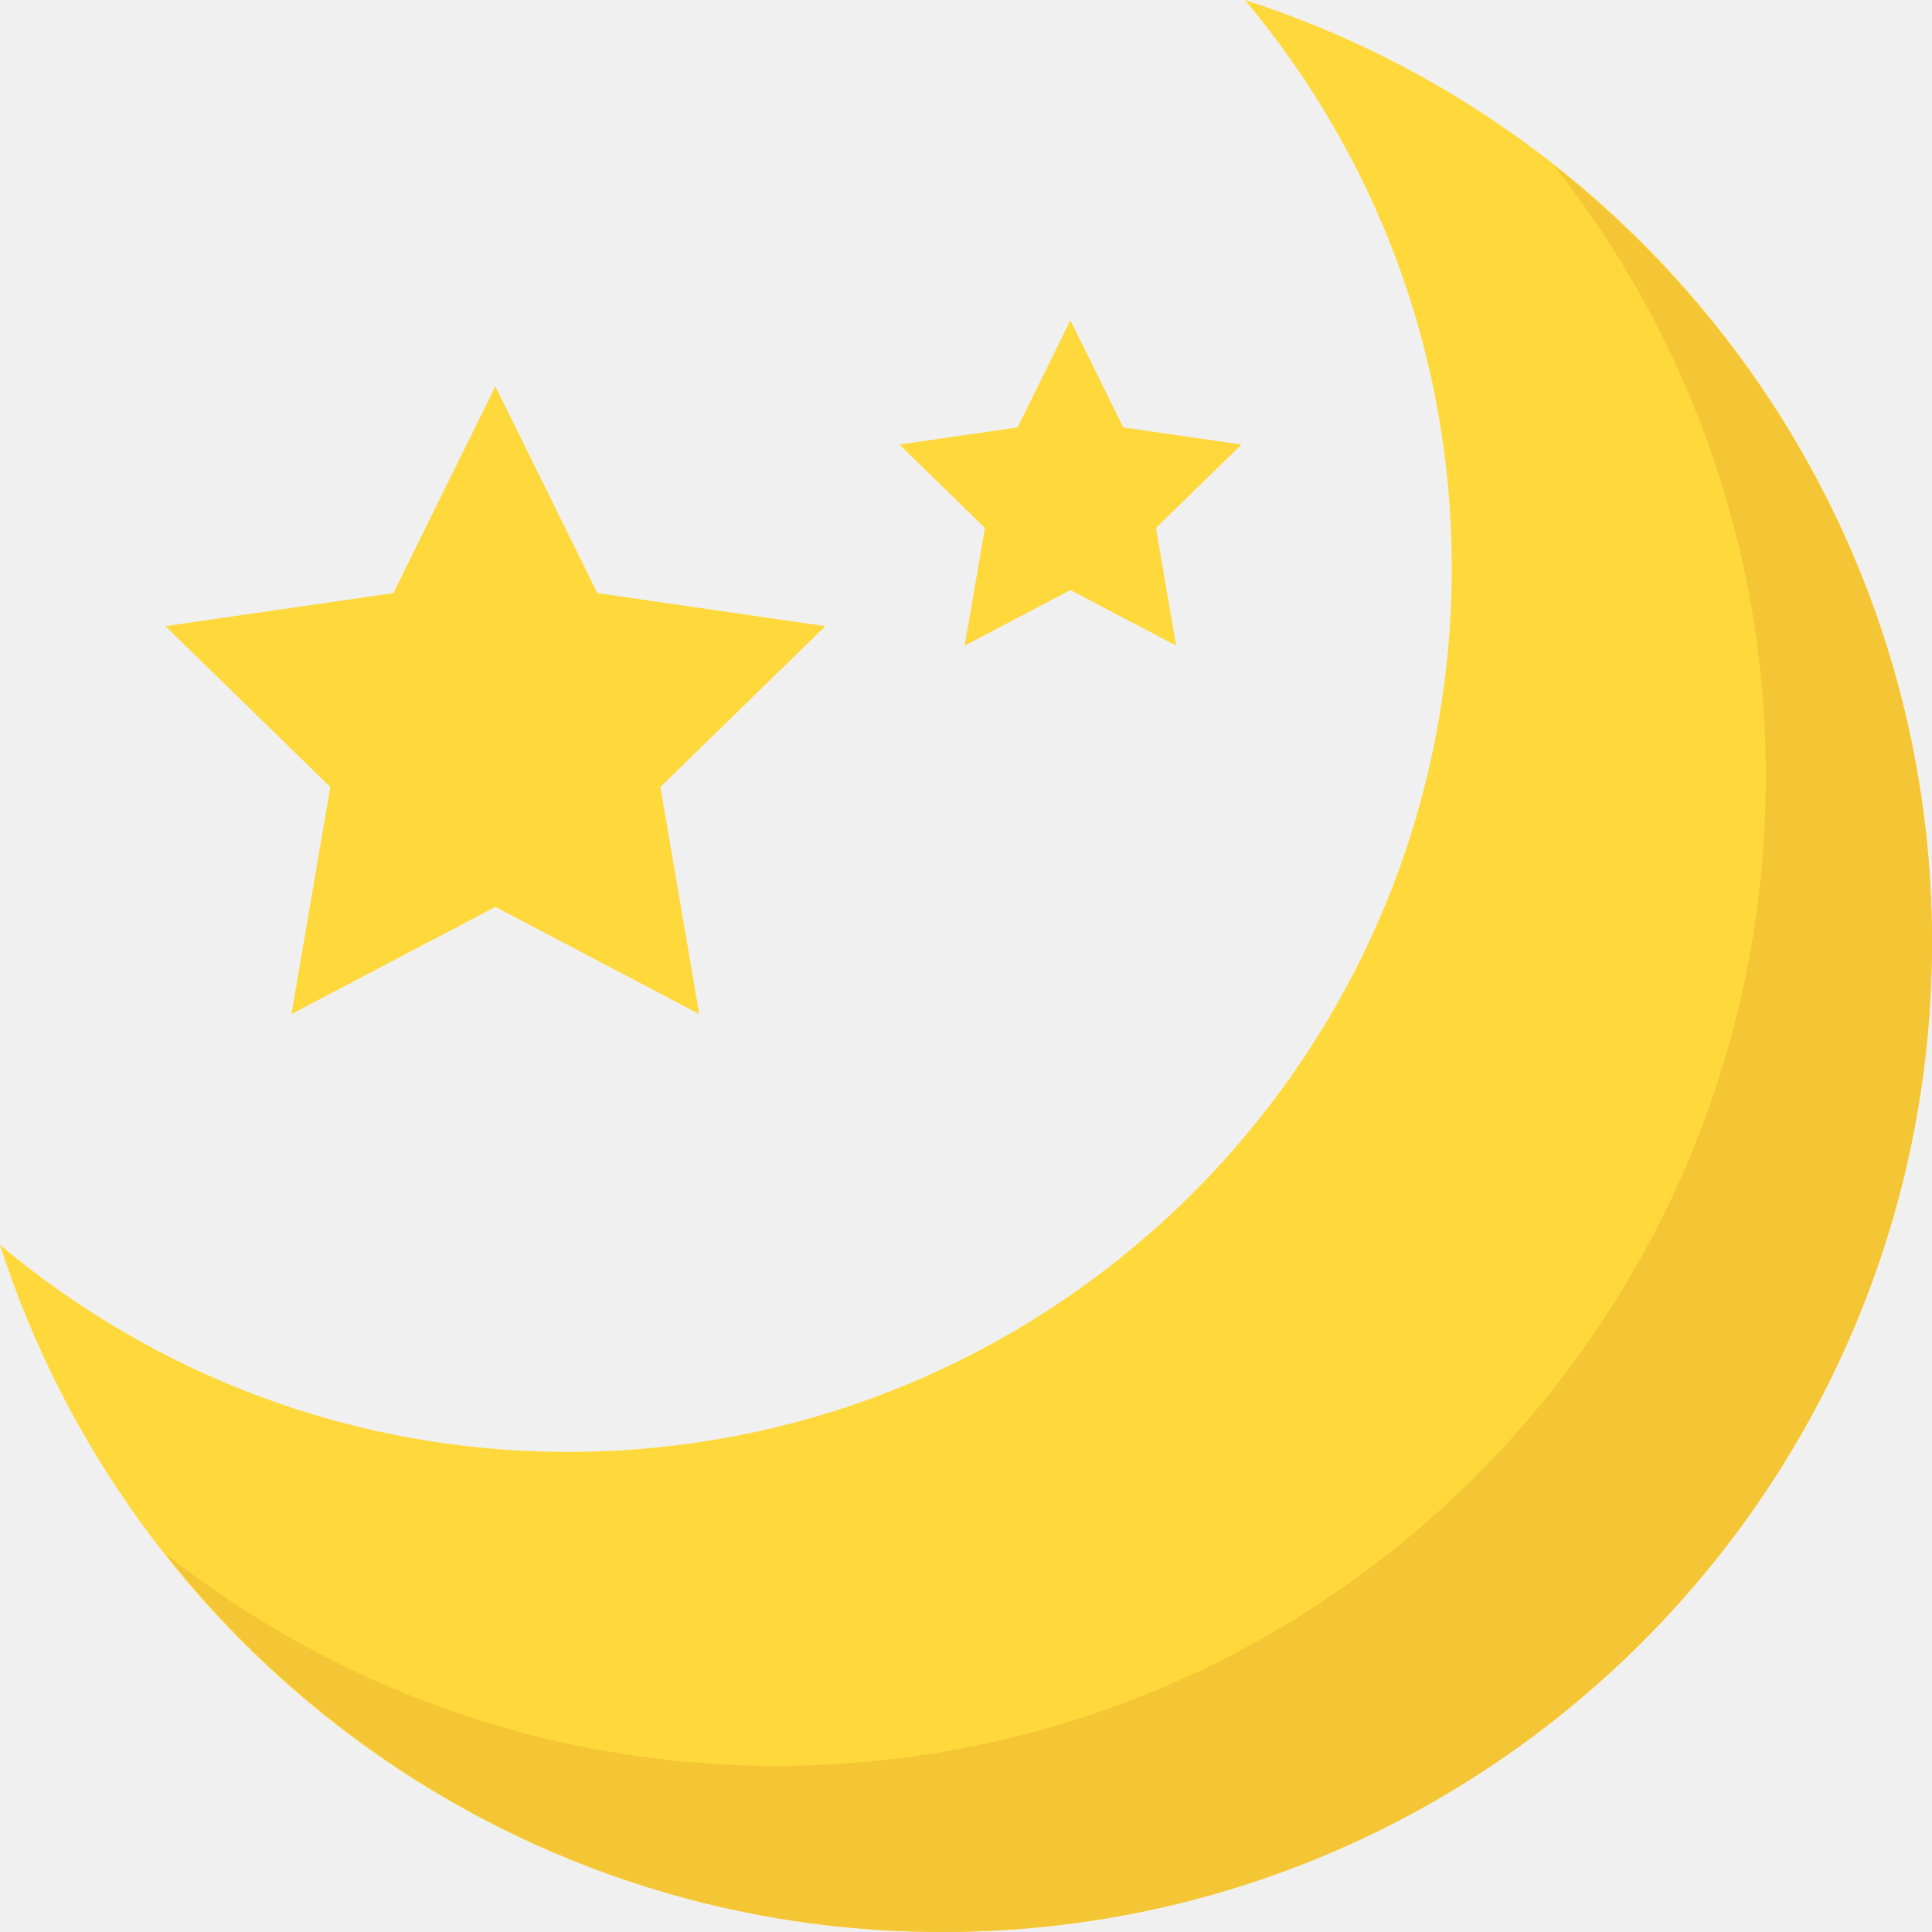
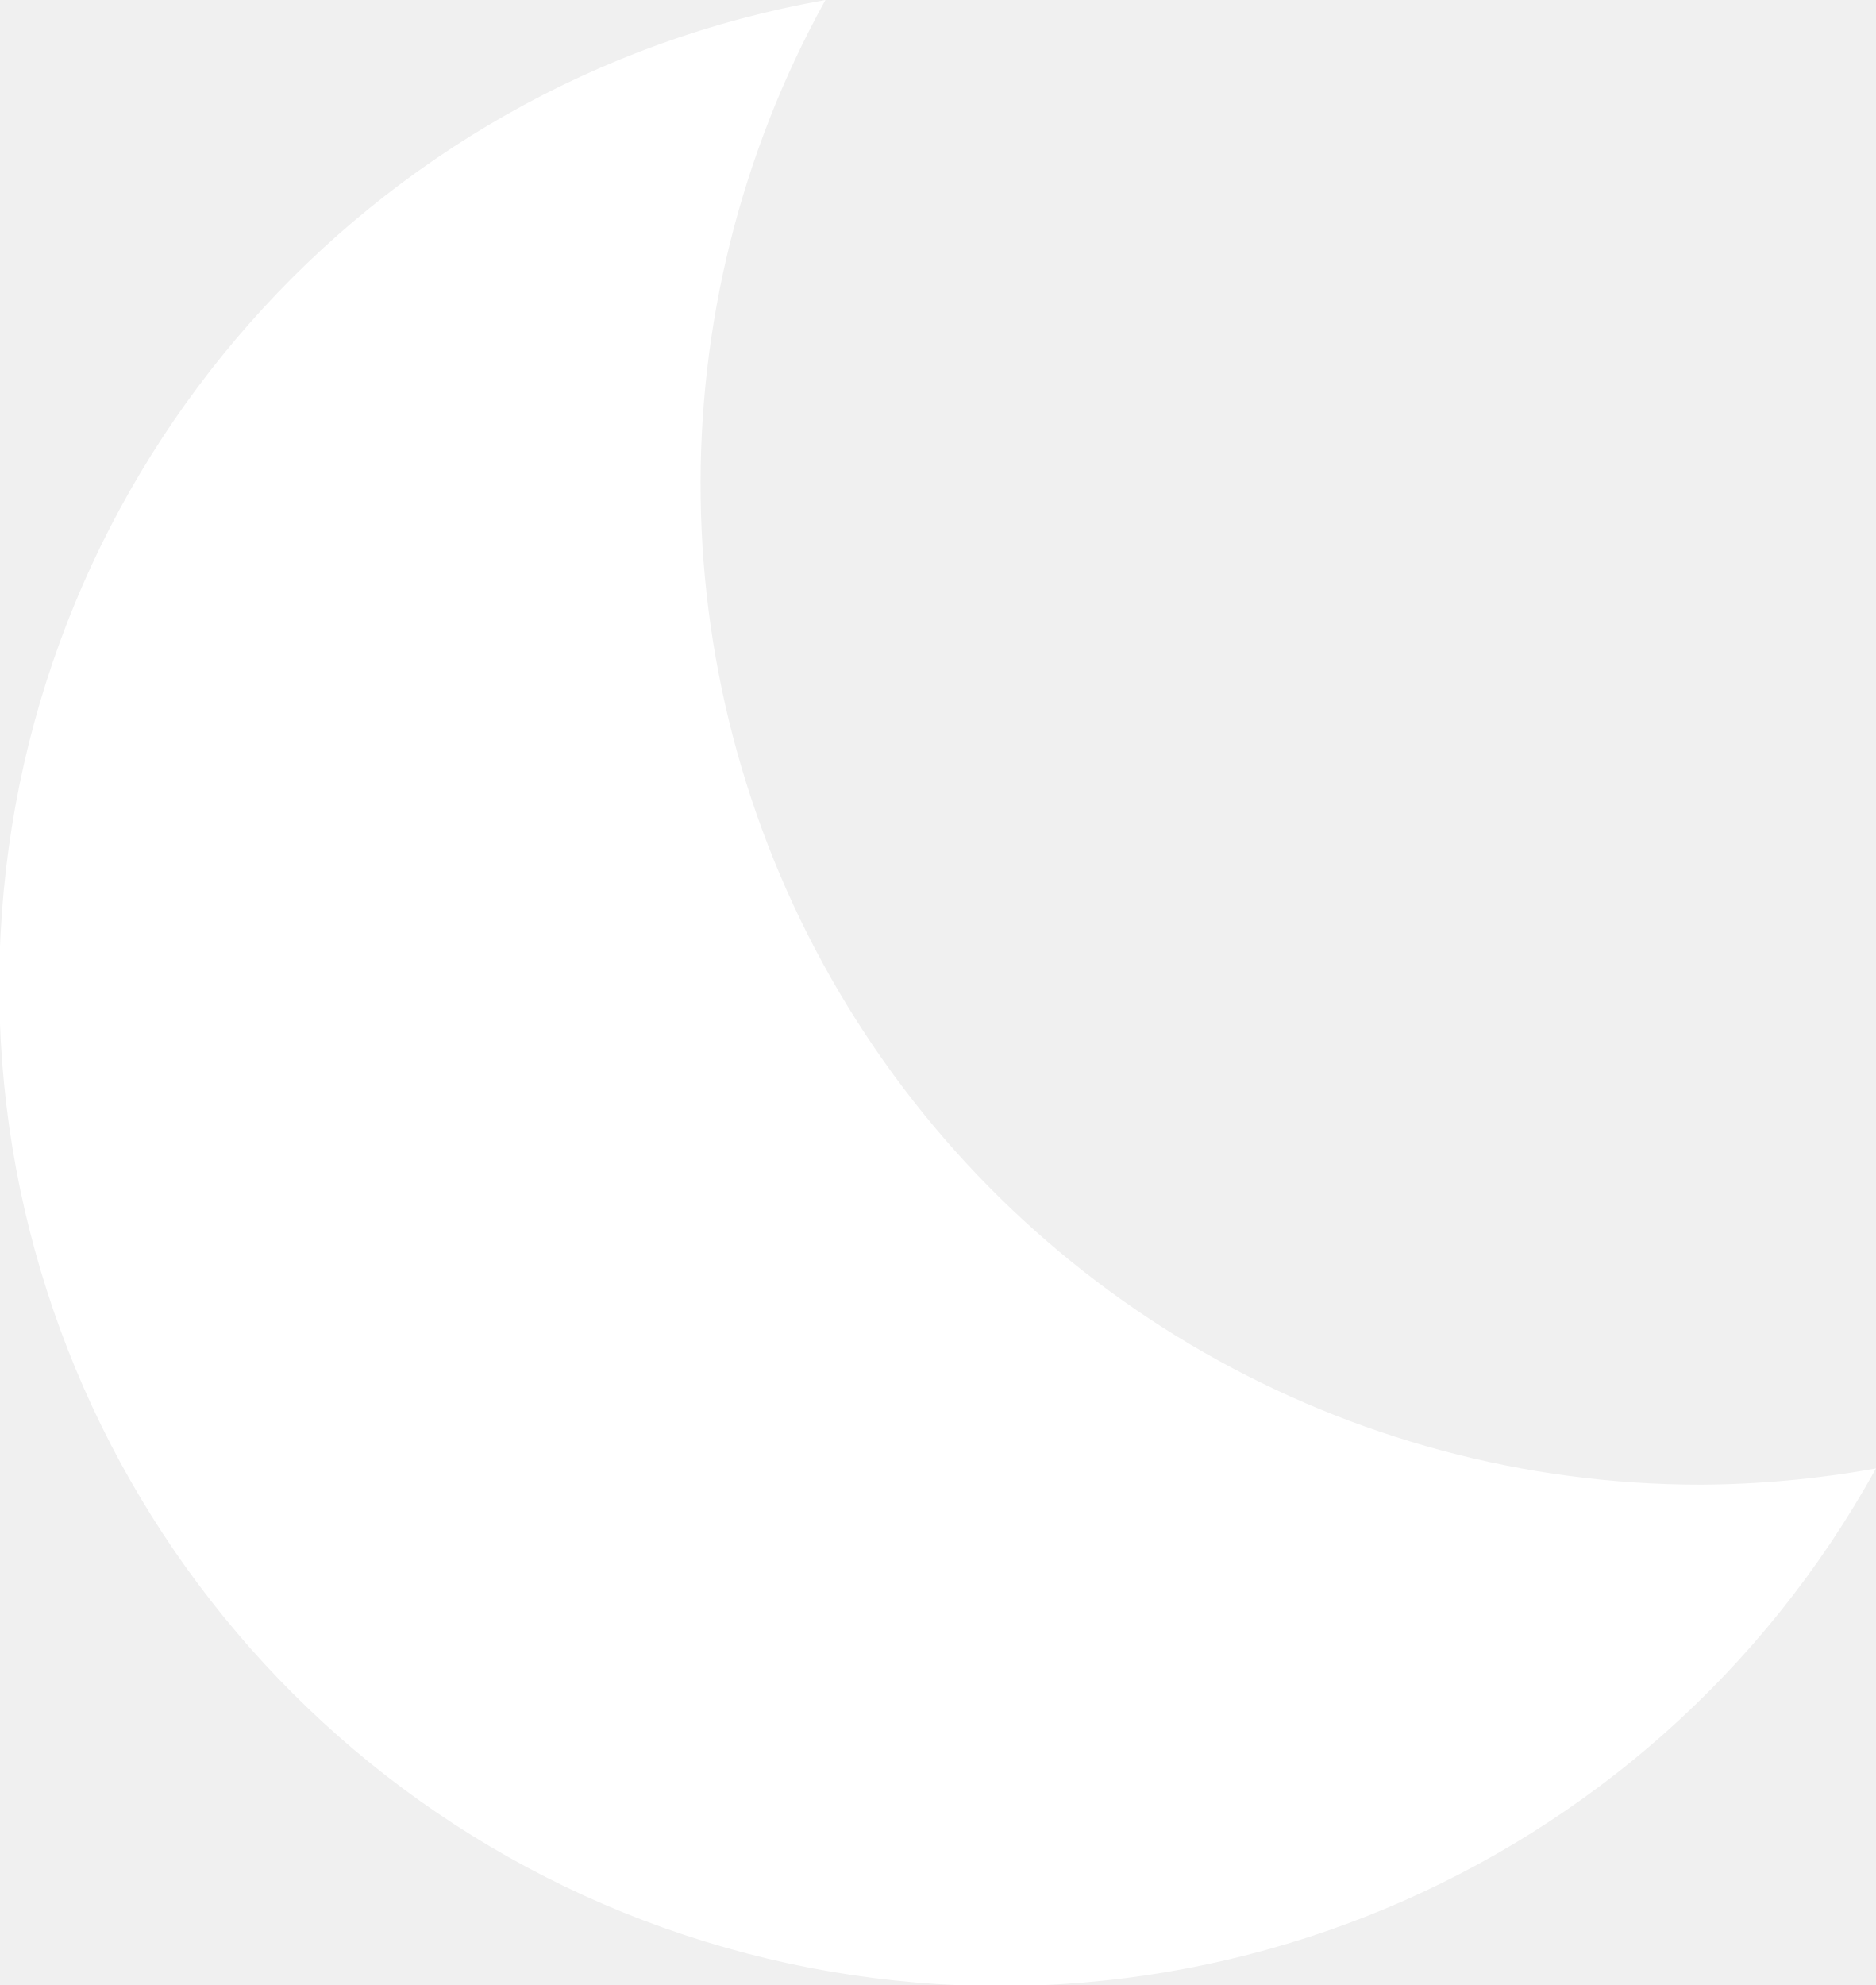
- <svg xmlns="http://www.w3.org/2000/svg" viewBox="0 0 499.712 499.712">
-   <path d="M146.88 375.528c126.272 0 228.624-102.368 228.624-228.64 0-55.952-20.16-107.136-53.52-146.88C425.056 33.096 499.696 129.64 499.696 243.704c0 141.392-114.608 256-256 256-114.064 0-210.608-74.64-243.696-177.712 39.744 33.376 90.944 53.536 146.88 53.536z" fill="#ffd93b" />
-   <path d="M401.92 42.776c34.24 43.504 54.816 98.272 54.816 157.952 0 141.392-114.608 256-256 256-59.68 0-114.448-20.576-157.952-54.816 46.848 59.472 119.344 97.792 200.928 97.792 141.392 0 256-114.608 256-256 0-81.584-38.32-154.064-97.792-200.928z" fill="#f4c534" />
-   <path d="M128.128 99.944l26.368 53.456 58.976 8.56-42.672 41.6 10.064 58.736-52.736-27.728-52.752 27.728L85.44 203.56l-42.672-41.6 58.976-8.56zM276.864 82.84l13.664 27.712 30.576 4.432-22.128 21.568 5.232 30.432-27.344-14.368-27.344 14.368 5.232-30.432-22.128-21.568 30.576-4.432z" fill="#ffd83b" />
+ <svg xmlns="http://www.w3.org/2000/svg" viewBox="0 0 15 15.87">
+   <path d="M13.6 11.87A8 8 0 0 1 6.6 0 8 8 0 1 0 15 11.74a8.1 8.1 0 0 1-1.4.13z" fill="#ffffff" />
</svg>
